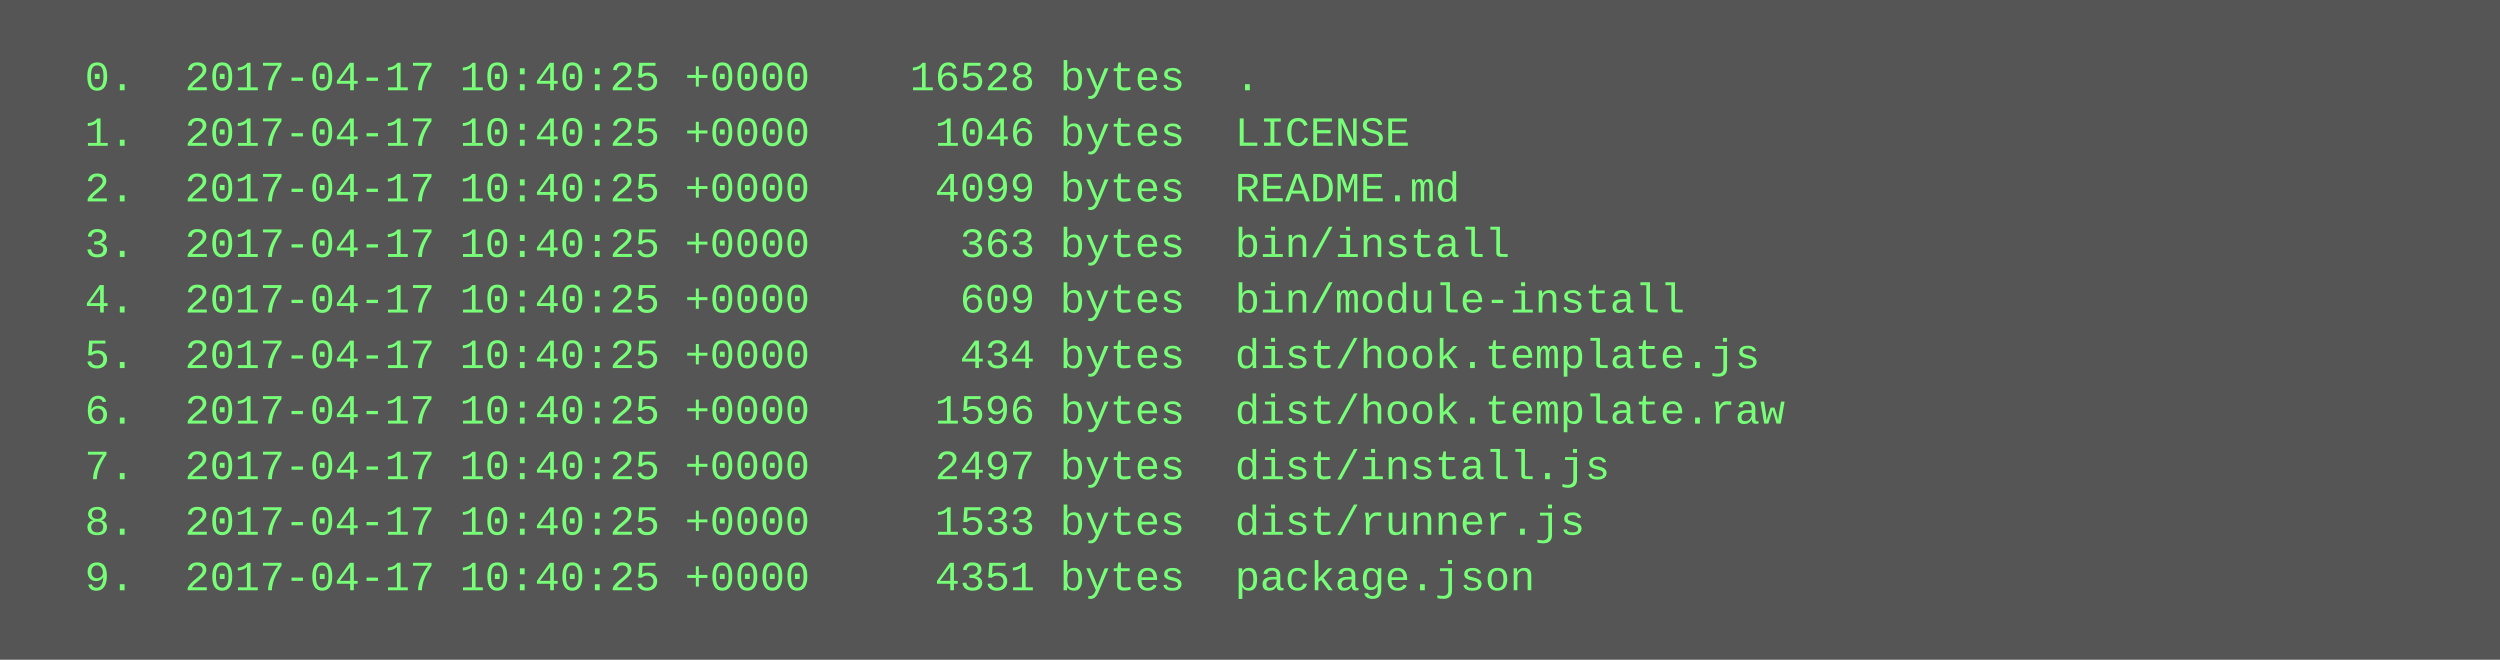
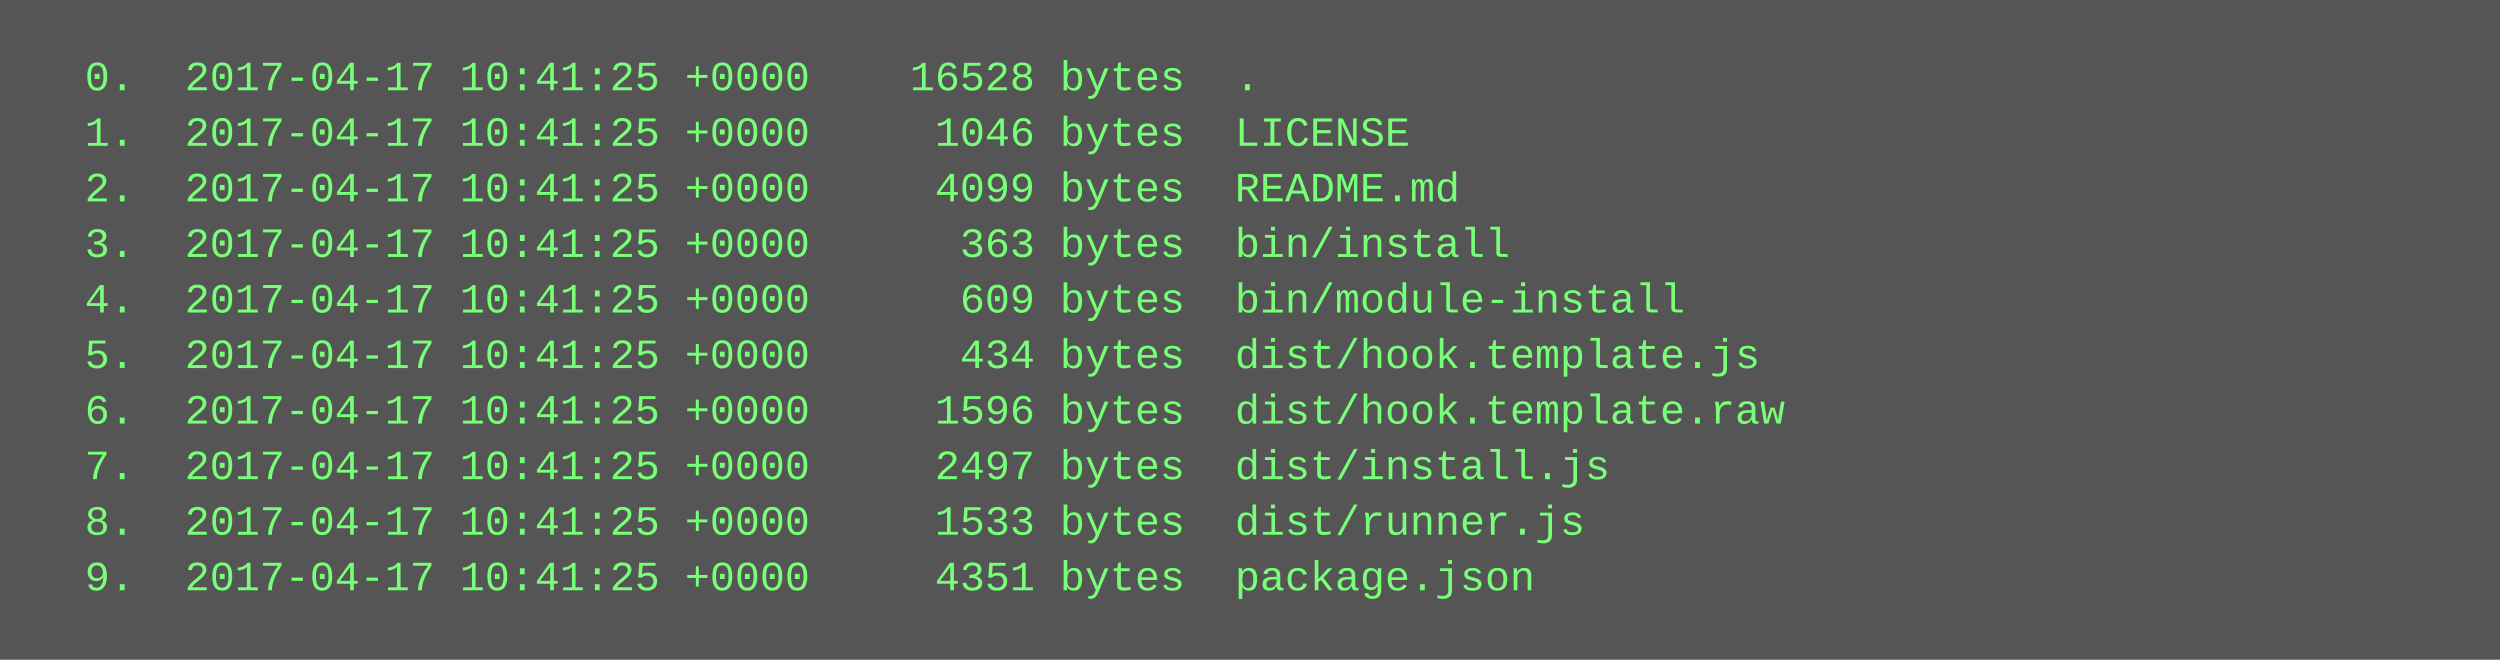
<svg xmlns="http://www.w3.org/2000/svg" height="190" width="720">
  <rect height="190" fill="#555" width="720" />
  <text fill="#7f7" font-family="Courier New" font-size="12" xml:space="preserve">
-     <tspan x="10" y="26">  0.  2017-04-17 10:40:25 +0000    16528 bytes  .</tspan>
-     <tspan x="10" y="42">  1.  2017-04-17 10:40:25 +0000     1046 bytes  LICENSE</tspan>
-     <tspan x="10" y="58">  2.  2017-04-17 10:40:25 +0000     4099 bytes  README.md</tspan>
-     <tspan x="10" y="74">  3.  2017-04-17 10:40:25 +0000      363 bytes  bin/install</tspan>
-     <tspan x="10" y="90">  4.  2017-04-17 10:40:25 +0000      609 bytes  bin/module-install</tspan>
-     <tspan x="10" y="106">  5.  2017-04-17 10:40:25 +0000      434 bytes  dist/hook.template.js</tspan>
-     <tspan x="10" y="122">  6.  2017-04-17 10:40:25 +0000     1596 bytes  dist/hook.template.raw</tspan>
-     <tspan x="10" y="138">  7.  2017-04-17 10:40:25 +0000     2497 bytes  dist/install.js</tspan>
-     <tspan x="10" y="154">  8.  2017-04-17 10:40:25 +0000     1533 bytes  dist/runner.js</tspan>
-     <tspan x="10" y="170">  9.  2017-04-17 10:40:25 +0000     4351 bytes  package.json</tspan>
+     <tspan x="10" y="26">  0.  2017-04-17 10:41:25 +0000    16528 bytes  .</tspan>
+     <tspan x="10" y="42">  1.  2017-04-17 10:41:25 +0000     1046 bytes  LICENSE</tspan>
+     <tspan x="10" y="58">  2.  2017-04-17 10:41:25 +0000     4099 bytes  README.md</tspan>
+     <tspan x="10" y="74">  3.  2017-04-17 10:41:25 +0000      363 bytes  bin/install</tspan>
+     <tspan x="10" y="90">  4.  2017-04-17 10:41:25 +0000      609 bytes  bin/module-install</tspan>
+     <tspan x="10" y="106">  5.  2017-04-17 10:41:25 +0000      434 bytes  dist/hook.template.js</tspan>
+     <tspan x="10" y="122">  6.  2017-04-17 10:41:25 +0000     1596 bytes  dist/hook.template.raw</tspan>
+     <tspan x="10" y="138">  7.  2017-04-17 10:41:25 +0000     2497 bytes  dist/install.js</tspan>
+     <tspan x="10" y="154">  8.  2017-04-17 10:41:25 +0000     1533 bytes  dist/runner.js</tspan>
+     <tspan x="10" y="170">  9.  2017-04-17 10:41:25 +0000     4351 bytes  package.json</tspan>
  </text>
</svg>
